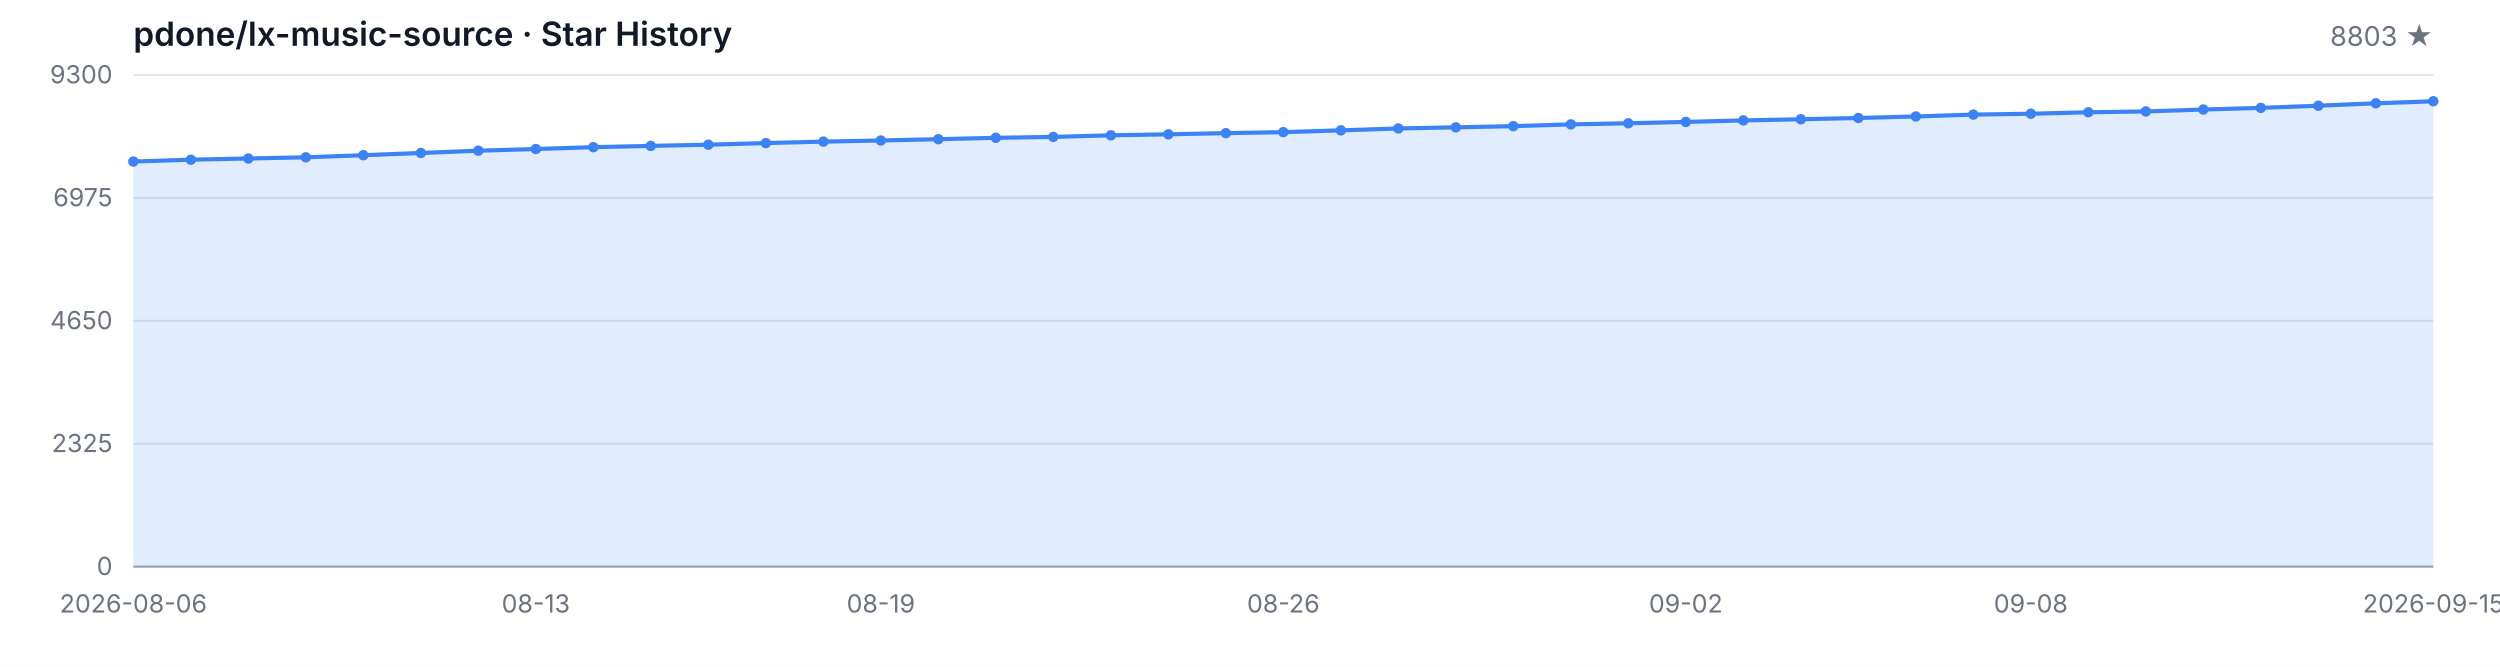
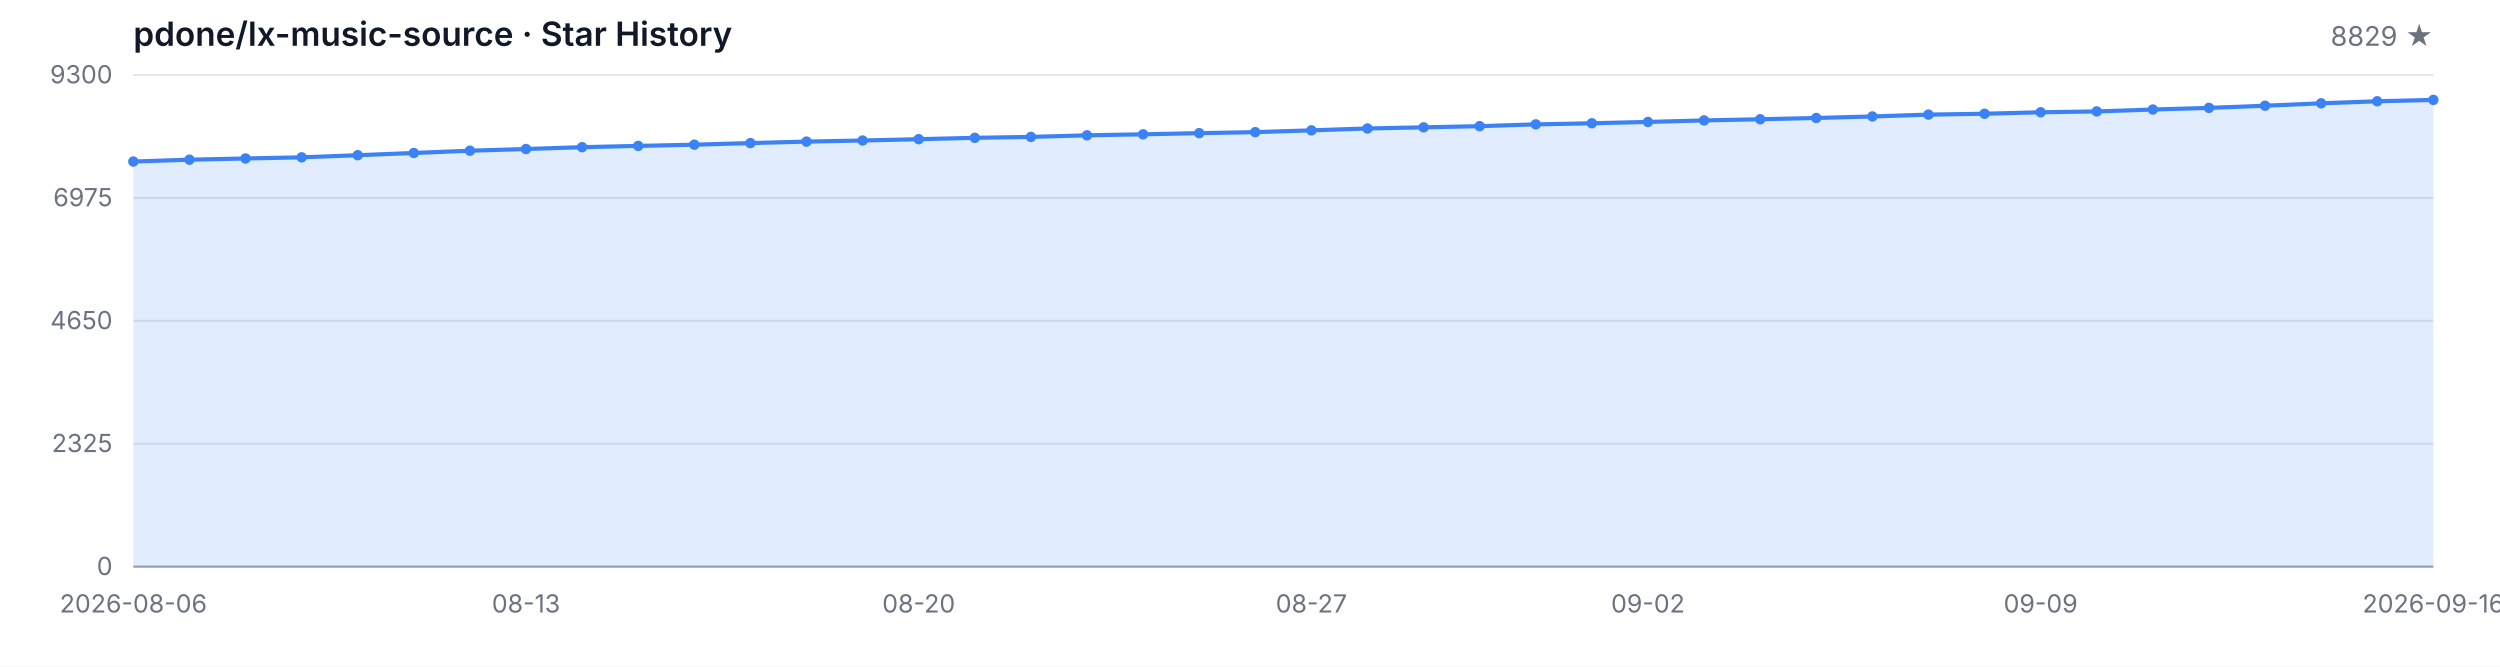
<svg xmlns="http://www.w3.org/2000/svg" width="1200" height="320" viewBox="0 0 1200 320" role="img" aria-label="Star History">
  <style>
  .bg { fill: #ffffff; }
  .grid { stroke: #e5e7eb; stroke-width: 1; }
  .axis { stroke: #9ca3af; stroke-width: 1; }
  .area { fill: rgba(59, 130, 246, 0.15); }
  .line { fill: none; stroke: #3b82f6; stroke-width: 2; stroke-linejoin: round; stroke-linecap: round; }
  .dot { fill: #3b82f6; }
  .tlabel { fill: #6b7280; font-family: -apple-system, BlinkMacSystemFont, 'Segoe UI', sans-serif; font-size: 12px; }
  .title { fill: #111827; font-family: -apple-system, BlinkMacSystemFont, 'Segoe UI', sans-serif; font-size: 16px; font-weight: 600; }
  .subtitle { fill: #6b7280; font-family: -apple-system, BlinkMacSystemFont, 'Segoe UI', sans-serif; font-size: 13px; }
  @media (prefers-color-scheme: dark) {
    .bg { fill: #0d1117; }
    .grid { stroke: #21262d; }
    .axis { stroke: #484f58; }
    .area { fill: rgba(58, 132, 255, 0.18); }
    .line { stroke: #58a6ff; }
    .dot { fill: #58a6ff; }
    .tlabel { fill: #8b949e; }
    .title { fill: #c9d1d9; }
    .subtitle { fill: #8b949e; }
  }
</style>
  <rect class="bg" width="1200" height="320" />
  <text class="title" x="64" y="22">pdone/lx-music-source · Star History</text>
-   <text class="subtitle" x="1168" y="22" text-anchor="end">8803 ★</text>
+   <text class="subtitle" x="1168" y="22" text-anchor="end">8829 ★</text>
  <line class="grid" x1="64" y1="272.00" x2="1168" y2="272.00" />
  <line class="grid" x1="64" y1="213.00" x2="1168" y2="213.00" />
  <line class="grid" x1="64" y1="154.00" x2="1168" y2="154.00" />
  <line class="grid" x1="64" y1="95.00" x2="1168" y2="95.00" />
  <line class="grid" x1="64" y1="36.00" x2="1168" y2="36.00" />
  <text class="tlabel" x="54" y="276.00" text-anchor="end">0</text>
  <text class="tlabel" x="54" y="217.00" text-anchor="end">2325</text>
  <text class="tlabel" x="54" y="158.00" text-anchor="end">4650</text>
  <text class="tlabel" x="54" y="99.00" text-anchor="end">6975</text>
  <text class="tlabel" x="54" y="40.00" text-anchor="end">9300</text>
  <line class="axis" x1="64" y1="272" x2="1168" y2="272" />
-   <path class="area" d="M 64.00 272.00 L 64.00 77.54 L 91.60 76.65 L 119.20 76.07 L 146.80 75.51 L 174.40 74.50 L 202.00 73.43 L 229.60 72.34 L 257.20 71.53 L 284.80 70.64 L 312.40 70.03 L 340.00 69.45 L 367.60 68.68 L 395.20 67.97 L 422.80 67.44 L 450.40 66.81 L 478.00 66.15 L 505.60 65.72 L 533.20 64.95 L 560.80 64.47 L 588.40 63.91 L 616.00 63.43 L 643.60 62.57 L 671.20 61.66 L 698.80 61.12 L 726.40 60.56 L 754.00 59.70 L 781.60 59.17 L 809.20 58.53 L 836.80 57.80 L 864.40 57.24 L 892.00 56.63 L 919.60 55.90 L 947.20 55.01 L 974.80 54.60 L 1002.40 53.89 L 1030.00 53.48 L 1057.60 52.57 L 1085.20 51.78 L 1112.80 50.74 L 1140.40 49.58 L 1168.00 48.61 L 1168.00 272.00 Z" />
-   <path class="line" d="M 64.00 77.54 L 91.60 76.65 L 119.20 76.07 L 146.80 75.51 L 174.40 74.50 L 202.00 73.43 L 229.60 72.34 L 257.20 71.53 L 284.80 70.64 L 312.40 70.03 L 340.00 69.45 L 367.60 68.68 L 395.20 67.97 L 422.80 67.44 L 450.40 66.81 L 478.00 66.15 L 505.60 65.72 L 533.20 64.95 L 560.80 64.47 L 588.40 63.91 L 616.00 63.43 L 643.60 62.57 L 671.20 61.66 L 698.80 61.12 L 726.40 60.56 L 754.00 59.70 L 781.60 59.17 L 809.20 58.53 L 836.80 57.80 L 864.40 57.24 L 892.00 56.63 L 919.60 55.90 L 947.20 55.01 L 974.80 54.60 L 1002.40 53.89 L 1030.00 53.48 L 1057.60 52.57 L 1085.20 51.78 L 1112.80 50.74 L 1140.40 49.58 L 1168.00 48.61" />
+   <path class="area" d="M 64.00 272.00 L 64.00 77.54 L 90.93 76.65 L 117.85 76.07 L 144.78 75.51 L 171.71 74.50 L 198.63 73.43 L 225.56 72.34 L 252.49 71.53 L 279.41 70.64 L 306.34 70.03 L 333.27 69.45 L 360.20 68.68 L 387.12 67.97 L 414.05 67.44 L 440.98 66.81 L 467.90 66.15 L 494.83 65.72 L 521.76 64.95 L 548.68 64.47 L 575.61 63.91 L 602.54 63.43 L 629.46 62.57 L 656.39 61.66 L 683.32 61.12 L 710.24 60.56 L 737.17 59.70 L 764.10 59.17 L 791.02 58.53 L 817.95 57.80 L 844.88 57.24 L 871.80 56.63 L 898.73 55.90 L 925.66 55.01 L 952.59 54.60 L 979.51 53.89 L 1006.44 53.48 L 1033.37 52.57 L 1060.29 51.78 L 1087.22 50.74 L 1114.15 49.58 L 1141.07 48.61 L 1168.00 47.95 L 1168.00 272.00 Z" />
+   <path class="line" d="M 64.00 77.54 L 90.93 76.65 L 117.85 76.07 L 144.78 75.51 L 171.71 74.50 L 198.63 73.43 L 225.56 72.34 L 252.49 71.53 L 279.41 70.64 L 306.34 70.03 L 333.27 69.45 L 360.20 68.68 L 387.12 67.97 L 414.05 67.44 L 440.98 66.81 L 467.90 66.15 L 494.83 65.72 L 521.76 64.95 L 548.68 64.47 L 575.61 63.91 L 602.54 63.43 L 629.46 62.57 L 656.39 61.66 L 683.32 61.12 L 710.24 60.56 L 737.17 59.70 L 764.10 59.17 L 791.02 58.53 L 817.95 57.80 L 844.88 57.24 L 871.80 56.63 L 898.73 55.90 L 925.66 55.01 L 952.59 54.60 L 979.51 53.89 L 1006.44 53.48 L 1033.37 52.57 L 1060.29 51.78 L 1087.22 50.74 L 1114.15 49.58 L 1141.07 48.61 L 1168.00 47.95" />
  <circle class="dot" cx="64.00" cy="77.54" r="2.5" />
-   <circle class="dot" cx="91.60" cy="76.65" r="2.5" />
-   <circle class="dot" cx="119.20" cy="76.07" r="2.5" />
-   <circle class="dot" cx="146.80" cy="75.51" r="2.5" />
-   <circle class="dot" cx="174.40" cy="74.50" r="2.5" />
-   <circle class="dot" cx="202.00" cy="73.43" r="2.5" />
-   <circle class="dot" cx="229.60" cy="72.34" r="2.5" />
-   <circle class="dot" cx="257.20" cy="71.53" r="2.5" />
-   <circle class="dot" cx="284.80" cy="70.64" r="2.5" />
-   <circle class="dot" cx="312.40" cy="70.03" r="2.5" />
-   <circle class="dot" cx="340.00" cy="69.45" r="2.5" />
-   <circle class="dot" cx="367.60" cy="68.68" r="2.5" />
-   <circle class="dot" cx="395.20" cy="67.97" r="2.5" />
-   <circle class="dot" cx="422.80" cy="67.44" r="2.5" />
-   <circle class="dot" cx="450.40" cy="66.81" r="2.5" />
-   <circle class="dot" cx="478.00" cy="66.15" r="2.5" />
-   <circle class="dot" cx="505.60" cy="65.72" r="2.5" />
-   <circle class="dot" cx="533.20" cy="64.95" r="2.5" />
-   <circle class="dot" cx="560.80" cy="64.47" r="2.5" />
-   <circle class="dot" cx="588.40" cy="63.91" r="2.5" />
-   <circle class="dot" cx="616.00" cy="63.43" r="2.5" />
-   <circle class="dot" cx="643.60" cy="62.57" r="2.5" />
-   <circle class="dot" cx="671.20" cy="61.66" r="2.5" />
-   <circle class="dot" cx="698.80" cy="61.12" r="2.5" />
-   <circle class="dot" cx="726.40" cy="60.56" r="2.5" />
-   <circle class="dot" cx="754.00" cy="59.70" r="2.5" />
-   <circle class="dot" cx="781.60" cy="59.17" r="2.5" />
-   <circle class="dot" cx="809.20" cy="58.53" r="2.5" />
-   <circle class="dot" cx="836.80" cy="57.80" r="2.5" />
-   <circle class="dot" cx="864.40" cy="57.24" r="2.5" />
-   <circle class="dot" cx="892.00" cy="56.63" r="2.5" />
-   <circle class="dot" cx="919.60" cy="55.90" r="2.5" />
-   <circle class="dot" cx="947.20" cy="55.01" r="2.5" />
-   <circle class="dot" cx="974.80" cy="54.60" r="2.5" />
-   <circle class="dot" cx="1002.40" cy="53.89" r="2.5" />
-   <circle class="dot" cx="1030.00" cy="53.48" r="2.5" />
-   <circle class="dot" cx="1057.60" cy="52.57" r="2.5" />
-   <circle class="dot" cx="1085.20" cy="51.78" r="2.5" />
-   <circle class="dot" cx="1112.80" cy="50.74" r="2.5" />
-   <circle class="dot" cx="1140.40" cy="49.58" r="2.5" />
-   <circle class="dot" cx="1168.00" cy="48.61" r="2.5" />
+   <circle class="dot" cx="90.93" cy="76.65" r="2.5" />
+   <circle class="dot" cx="117.85" cy="76.07" r="2.5" />
+   <circle class="dot" cx="144.78" cy="75.51" r="2.5" />
+   <circle class="dot" cx="171.71" cy="74.50" r="2.5" />
+   <circle class="dot" cx="198.63" cy="73.43" r="2.5" />
+   <circle class="dot" cx="225.56" cy="72.34" r="2.5" />
+   <circle class="dot" cx="252.49" cy="71.53" r="2.5" />
+   <circle class="dot" cx="279.41" cy="70.64" r="2.5" />
+   <circle class="dot" cx="306.34" cy="70.03" r="2.5" />
+   <circle class="dot" cx="333.27" cy="69.45" r="2.5" />
+   <circle class="dot" cx="360.20" cy="68.68" r="2.5" />
+   <circle class="dot" cx="387.12" cy="67.97" r="2.5" />
+   <circle class="dot" cx="414.05" cy="67.44" r="2.5" />
+   <circle class="dot" cx="440.98" cy="66.81" r="2.5" />
+   <circle class="dot" cx="467.90" cy="66.15" r="2.5" />
+   <circle class="dot" cx="494.83" cy="65.72" r="2.5" />
+   <circle class="dot" cx="521.76" cy="64.95" r="2.5" />
+   <circle class="dot" cx="548.68" cy="64.47" r="2.5" />
+   <circle class="dot" cx="575.61" cy="63.91" r="2.5" />
+   <circle class="dot" cx="602.54" cy="63.43" r="2.5" />
+   <circle class="dot" cx="629.46" cy="62.57" r="2.5" />
+   <circle class="dot" cx="656.39" cy="61.66" r="2.5" />
+   <circle class="dot" cx="683.32" cy="61.12" r="2.5" />
+   <circle class="dot" cx="710.24" cy="60.56" r="2.5" />
+   <circle class="dot" cx="737.17" cy="59.70" r="2.5" />
+   <circle class="dot" cx="764.10" cy="59.17" r="2.5" />
+   <circle class="dot" cx="791.02" cy="58.53" r="2.5" />
+   <circle class="dot" cx="817.95" cy="57.80" r="2.5" />
+   <circle class="dot" cx="844.88" cy="57.24" r="2.5" />
+   <circle class="dot" cx="871.80" cy="56.63" r="2.5" />
+   <circle class="dot" cx="898.73" cy="55.90" r="2.5" />
+   <circle class="dot" cx="925.66" cy="55.01" r="2.5" />
+   <circle class="dot" cx="952.59" cy="54.60" r="2.5" />
+   <circle class="dot" cx="979.51" cy="53.89" r="2.5" />
+   <circle class="dot" cx="1006.44" cy="53.48" r="2.5" />
+   <circle class="dot" cx="1033.37" cy="52.57" r="2.5" />
+   <circle class="dot" cx="1060.29" cy="51.78" r="2.5" />
+   <circle class="dot" cx="1087.22" cy="50.74" r="2.5" />
+   <circle class="dot" cx="1114.15" cy="49.58" r="2.5" />
+   <circle class="dot" cx="1141.07" cy="48.61" r="2.5" />
+   <circle class="dot" cx="1168.00" cy="47.95" r="2.5" />
  <text class="tlabel" x="64.00" y="294" text-anchor="middle">2026-08-06</text>
-   <text class="tlabel" x="257.20" y="294" text-anchor="middle">08-13</text>
-   <text class="tlabel" x="422.80" y="294" text-anchor="middle">08-19</text>
-   <text class="tlabel" x="616.00" y="294" text-anchor="middle">08-26</text>
-   <text class="tlabel" x="809.20" y="294" text-anchor="middle">09-02</text>
-   <text class="tlabel" x="974.80" y="294" text-anchor="middle">09-08</text>
-   <text class="tlabel" x="1168.00" y="294" text-anchor="middle">2026-09-15</text>
+   <text class="tlabel" x="252.49" y="294" text-anchor="middle">08-13</text>
+   <text class="tlabel" x="440.98" y="294" text-anchor="middle">08-20</text>
+   <text class="tlabel" x="629.46" y="294" text-anchor="middle">08-27</text>
+   <text class="tlabel" x="791.02" y="294" text-anchor="middle">09-02</text>
+   <text class="tlabel" x="979.51" y="294" text-anchor="middle">09-09</text>
+   <text class="tlabel" x="1168.00" y="294" text-anchor="middle">2026-09-16</text>
</svg>
